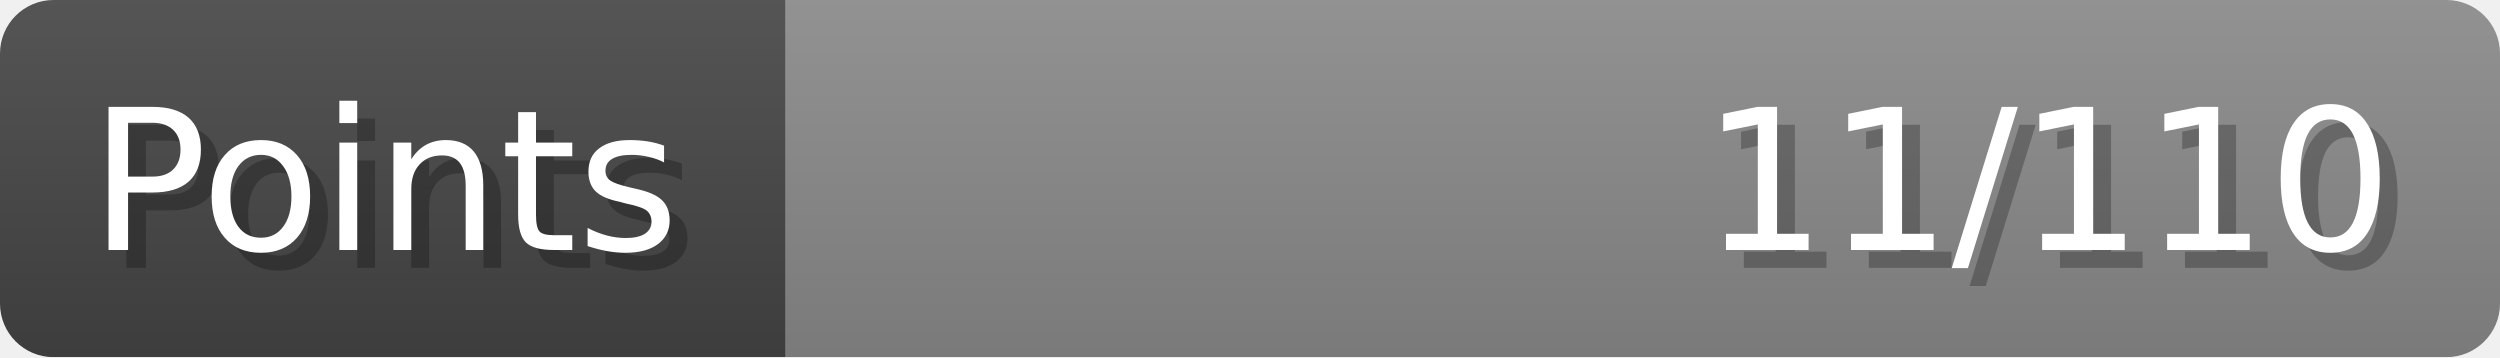
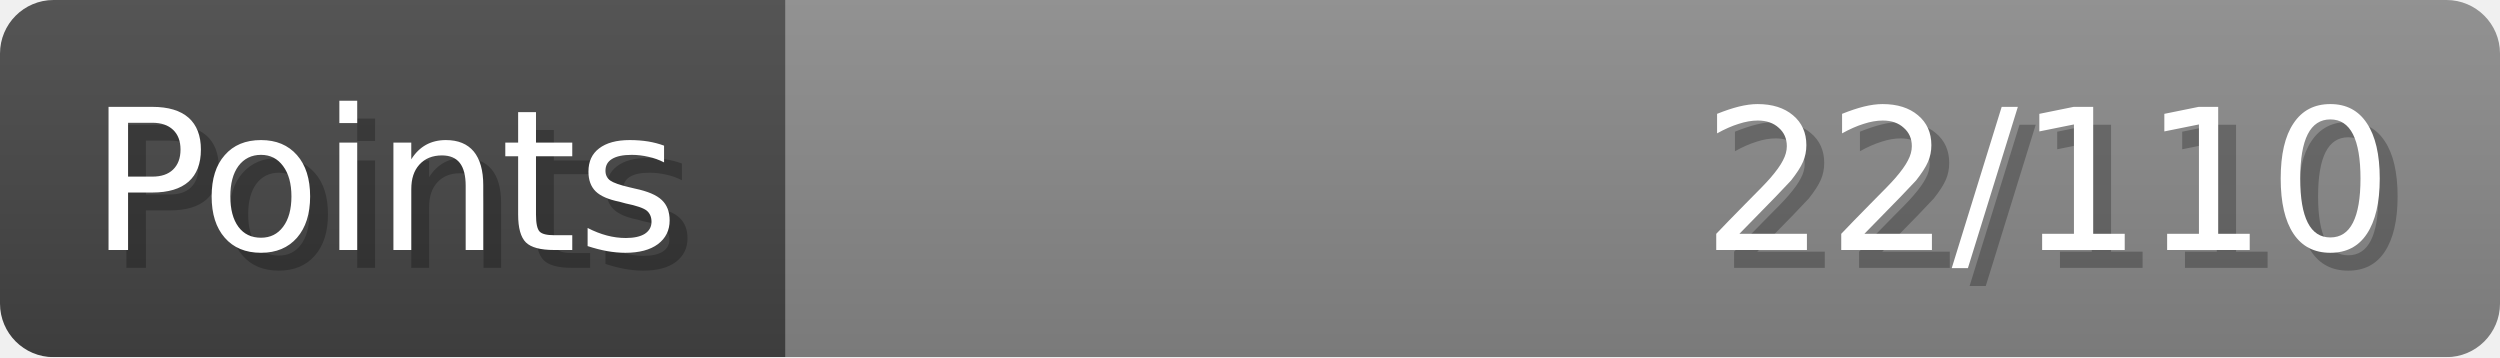
- <svg xmlns="http://www.w3.org/2000/svg" width="140px" height="20px" role="img" aria-label="Points: 11/110">
+ <svg xmlns="http://www.w3.org/2000/svg" width="140px" height="20px" role="img" aria-label="Points: 22/110">
  <linearGradient id="a" x2="0" y2="100%">
    <stop offset="0" stop-opacity=".1" stop-color="#EEE" />
    <stop offset="1" stop-opacity=".1" />
  </linearGradient>
  <mask id="m">
    <rect width="100%" height="100%" rx="3" fill="#FFF" />
  </mask>
  <g mask="url(#m)">
    <rect x="0" y="0" width="44" height="20" fill="#444" />
    <svg x="44" y="0" width="96" height="20">
      <rect width="100%" height="100%" fill="#888888" />
      <rect width="0%" height="100%" fill="#33CC11" transform="">
-         <animate attributeName="width" begin="0.5s" dur="600ms" from="0%" to="10%" repeatCount="1" fill="freeze" calcMode="spline" keyTimes="0; 1" keySplines="0.3, 0.61, 0.355, 1" />
+         <animate attributeName="width" begin="0.5s" dur="600ms" from="0%" to="20%" repeatCount="1" fill="freeze" calcMode="spline" keyTimes="0; 1" keySplines="0.3, 0.61, 0.355, 1" />
      </rect>
    </svg>
    <rect width="140" height="20" fill="url(#a)" />
  </g>
  <g aria-hidden="true" font-size="11" font-family="Verdana, DejaVu Sans, sans-serif" fill="#FFFFFF">
    <text x="6" y="15" fill="#000" opacity="0.25">Points</text>
    <text x="5" y="14">Points</text>
-     <text x="135" y="15" fill="#000" opacity="0.25" text-anchor="end">11/110</text>
-     <text x="134" y="14" text-anchor="end">11/110</text>
+     <text x="135" y="15" fill="#000" opacity="0.25" text-anchor="end">22/110</text>
+     <text x="134" y="14" text-anchor="end">22/110</text>
  </g>
</svg>
